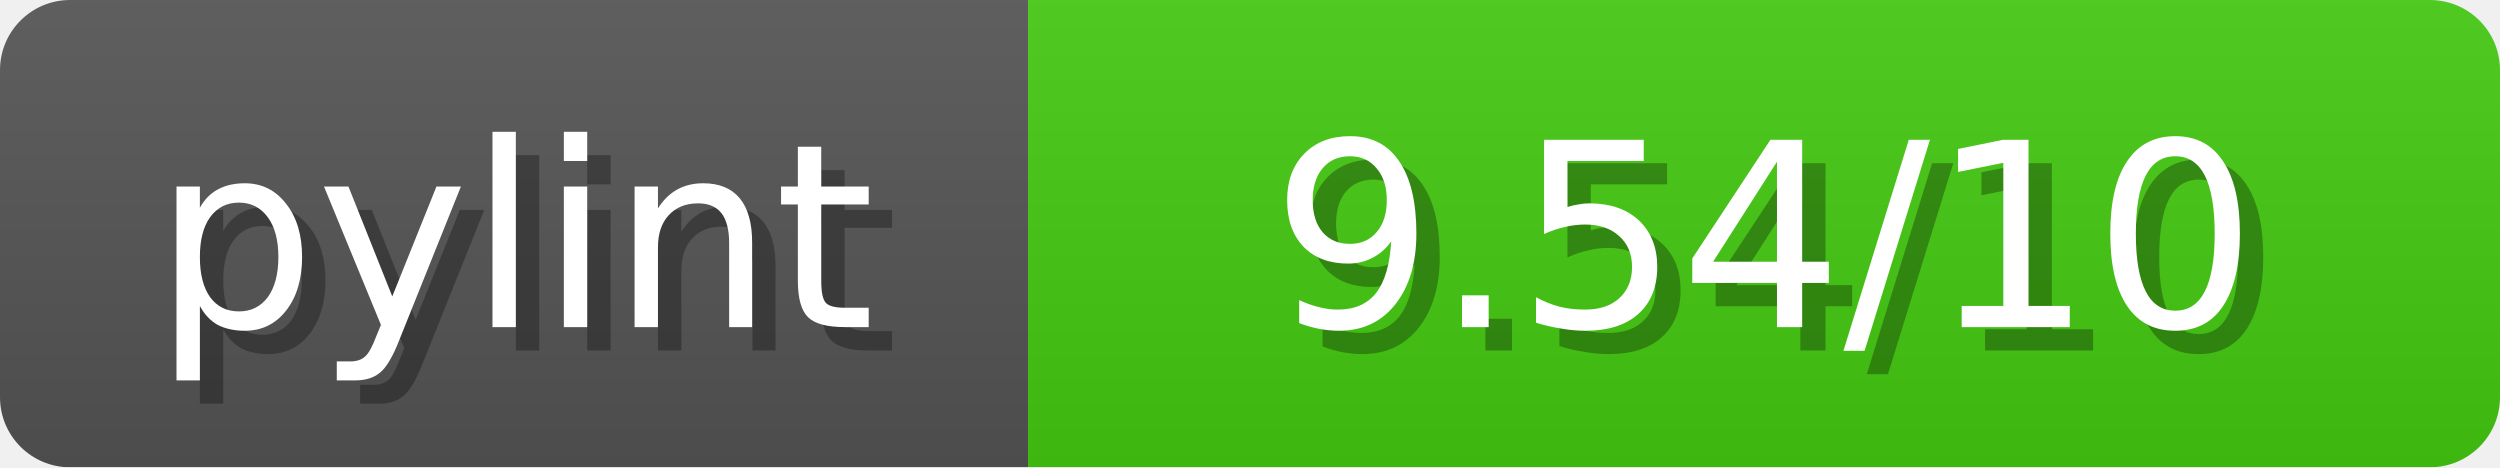
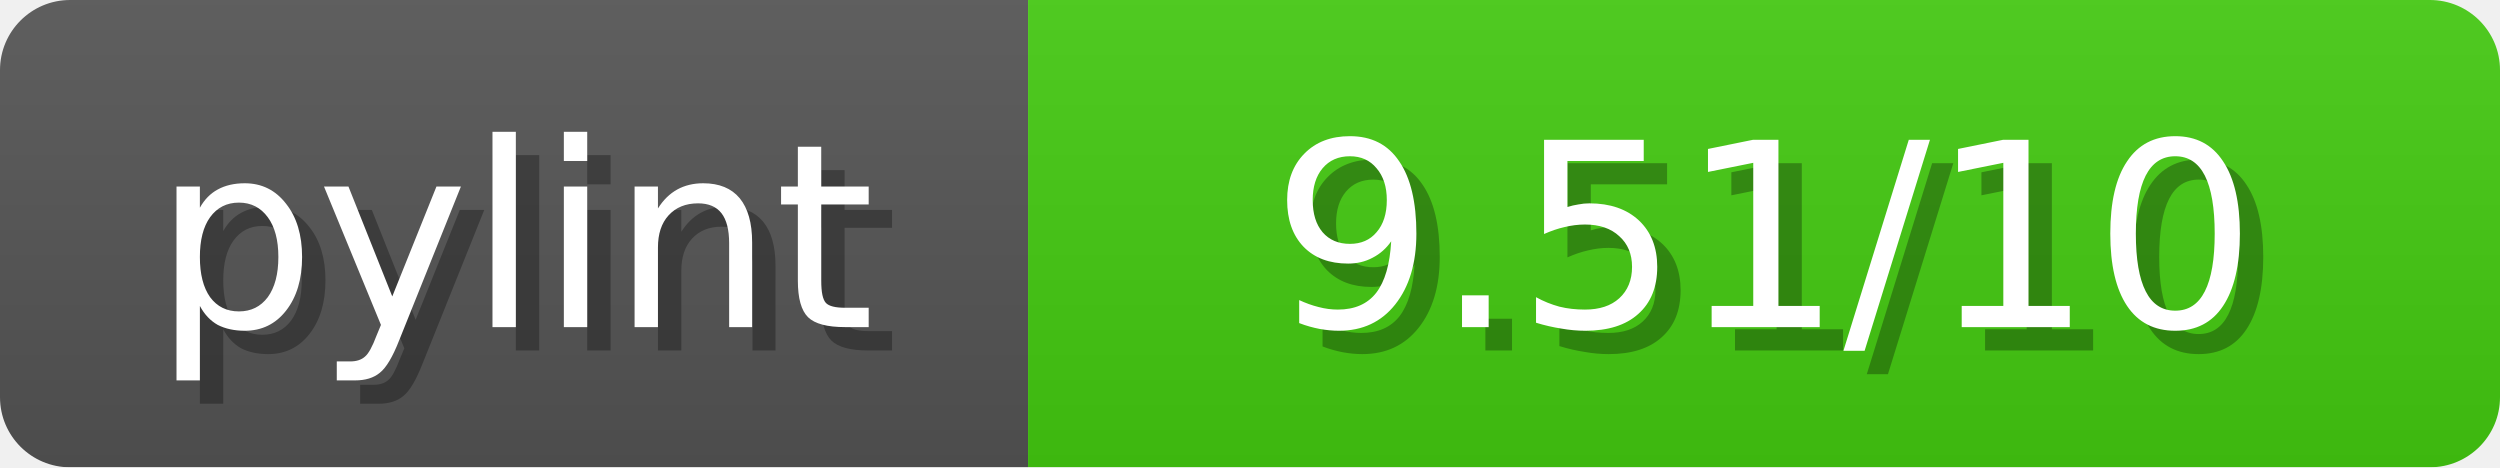
<svg xmlns="http://www.w3.org/2000/svg" width="107" height="20">
  <linearGradient id="b" x2="0" y2="100%">
    <stop offset="0" stop-color="#bbb" stop-opacity=".1" />
    <stop offset="1" stop-opacity=".1" />
  </linearGradient>
  <mask id="anybadge_1">
    <rect width="107" height="20" rx="3" fill="#fff" />
  </mask>
  <g mask="url(#anybadge_1)">
    <path fill="#555" d="M0 0h44v20H0z" />
    <path fill="#4C1" d="M44 0h63v20H44z" />
    <path fill="url(#b)" d="M0 0h107v20H0z" />
  </g>
  <g fill="#fff" text-anchor="middle" font-family="DejaVu Sans,Verdana,Geneva,sans-serif" font-size="11">
    <text x="23.0" y="15" fill="#010101" fill-opacity=".3">pylint</text>
    <text x="22.0" y="14">pylint</text>
  </g>
  <g fill="#fff" text-anchor="middle" font-family="DejaVu Sans,Verdana,Geneva,sans-serif" font-size="11">
-     <text x="76.5" y="15" fill="#010101" fill-opacity=".3"> 9.54/10 </text>
-     <text x="75.5" y="14"> 9.54/10 </text>
+     <text x="76.5" y="15" fill="#010101" fill-opacity=".3"> 9.51/10 </text>
+     <text x="75.5" y="14"> 9.51/10 </text>
  </g>
</svg>
